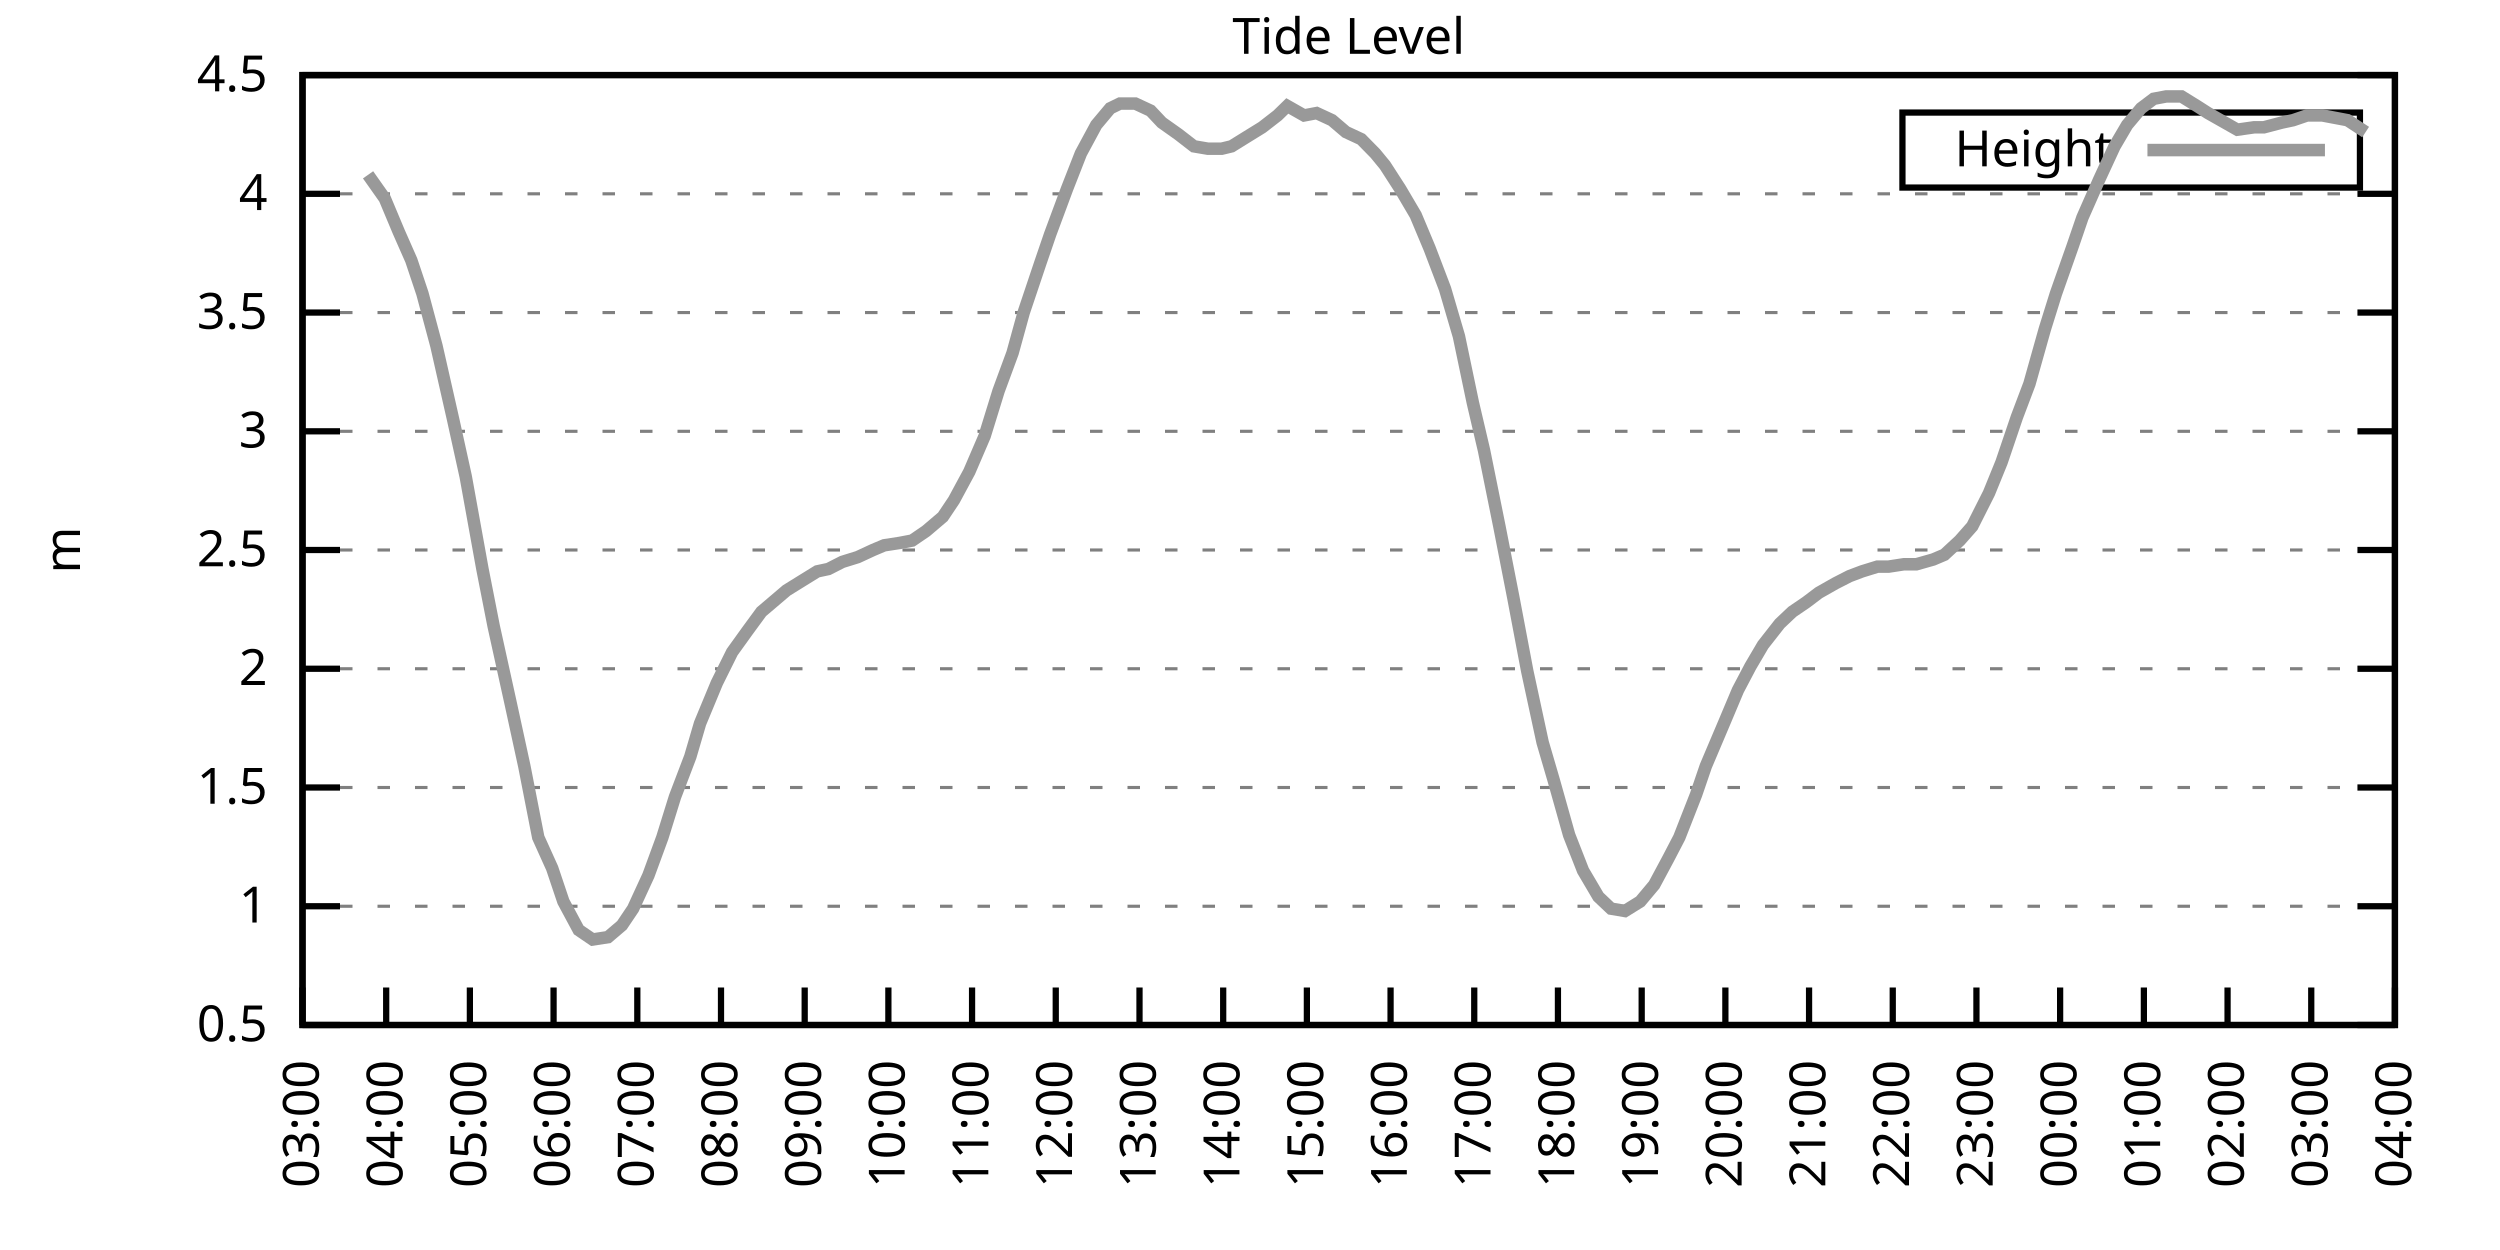
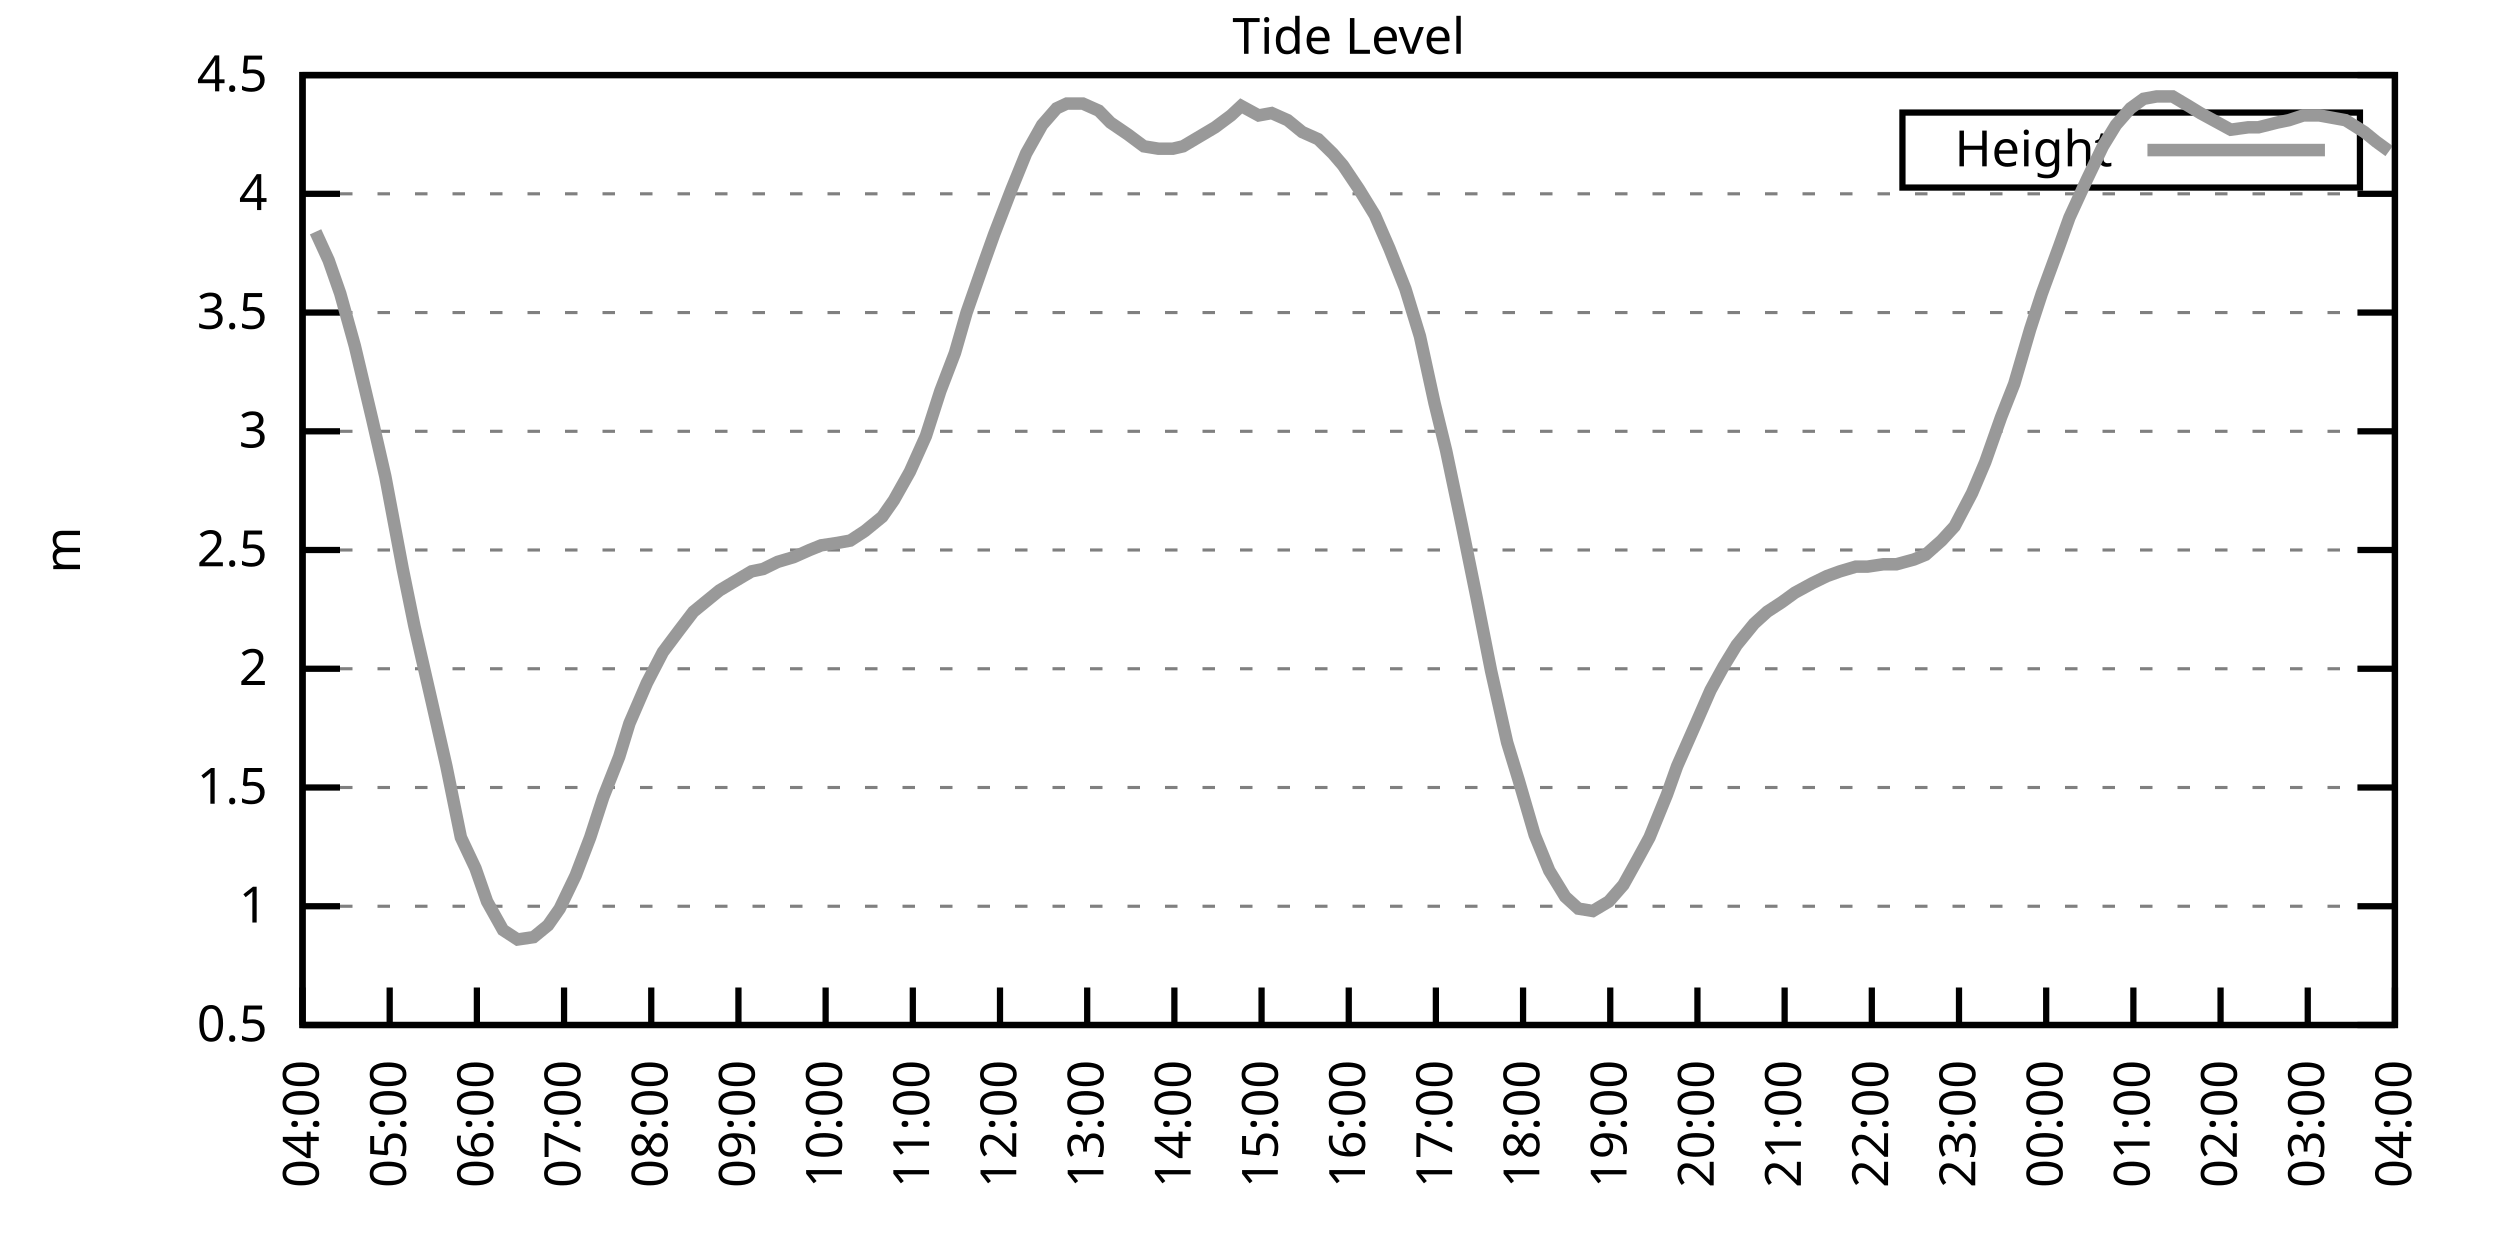
<svg xmlns="http://www.w3.org/2000/svg" xmlns:xlink="http://www.w3.org/1999/xlink" width="400" height="200" viewBox="0 0 400 200">
  <g id="gnuplot_canvas">
    <rect x="0" y="0" width="400" height="200" fill="none" />
    <defs>
      <circle id="gpDot" r="0.5" stroke-width="0.5" stroke="currentColor" />
      <path id="gpPt0" stroke-width="0.333" stroke="currentColor" d="M-1,0 h2 M0,-1 v2" />
      <path id="gpPt1" stroke-width="0.333" stroke="currentColor" d="M-1,-1 L1,1 M1,-1 L-1,1" />
      <path id="gpPt2" stroke-width="0.333" stroke="currentColor" d="M-1,0 L1,0 M0,-1 L0,1 M-1,-1 L1,1 M-1,1 L1,-1" />
      <rect id="gpPt3" stroke-width="0.333" stroke="currentColor" x="-1" y="-1" width="2" height="2" />
      <rect id="gpPt4" stroke-width="0.333" stroke="currentColor" fill="currentColor" x="-1" y="-1" width="2" height="2" />
      <circle id="gpPt5" stroke-width="0.333" stroke="currentColor" cx="0" cy="0" r="1" />
      <use xlink:href="#gpPt5" id="gpPt6" fill="currentColor" stroke="none" />
      <path id="gpPt7" stroke-width="0.333" stroke="currentColor" d="M0,-1.33 L-1.33,0.67 L1.33,0.67 z" />
      <use xlink:href="#gpPt7" id="gpPt8" fill="currentColor" stroke="none" />
      <use xlink:href="#gpPt7" id="gpPt9" stroke="currentColor" transform="rotate(180)" />
      <use xlink:href="#gpPt9" id="gpPt10" fill="currentColor" stroke="none" />
      <use xlink:href="#gpPt3" id="gpPt11" stroke="currentColor" transform="rotate(45)" />
      <use xlink:href="#gpPt11" id="gpPt12" fill="currentColor" stroke="none" />
      <path id="gpPt13" stroke-width="0.333" stroke="currentColor" d="M0,1.330 L1.265,0.411 L0.782,-1.067 L-0.782,-1.076 L-1.265,0.411 z" />
      <use xlink:href="#gpPt13" id="gpPt14" fill="currentColor" stroke="none" />
      <filter id="textbox" filterUnits="objectBoundingBox" x="0" y="0" height="1" width="1">
        <feFlood flood-color="white" flood-opacity="1" result="bgnd" />
        <feComposite in="SourceGraphic" in2="bgnd" operator="atop" />
      </filter>
      <filter id="greybox" filterUnits="objectBoundingBox" x="0" y="0" height="1" width="1">
        <feFlood flood-color="lightgrey" flood-opacity="1" result="grey" />
        <feComposite in="SourceGraphic" in2="grey" operator="atop" />
      </filter>
    </defs>
    <g fill="none" color="white" stroke="currentColor" stroke-width="1.00" stroke-linecap="butt" stroke-linejoin="miter">
</g>
    <g fill="none" color="black" stroke="currentColor" stroke-width="1.00" stroke-linecap="butt" stroke-linejoin="miter">
      <g stroke="none" shape-rendering="crispEdges">
        <polygon fill="rgb(255, 255, 255)" points="48.40,164.00 383.18,164.00 383.18,12.02 48.40,12.02 " />
      </g>
    </g>
    <g fill="none" color="black" stroke="currentColor" stroke-width="1.00" stroke-linecap="butt" stroke-linejoin="miter">
</g>
    <g fill="none" color="black" stroke="black" stroke-width="0.50" stroke-linecap="butt" stroke-linejoin="miter">
</g>
    <g fill="none" color="gray" stroke="currentColor" stroke-width="0.50" stroke-linecap="butt" stroke-linejoin="miter">
      <path stroke="gray" stroke-dasharray="2,4" class="gridline" d="M48.40,164.00 L383.19,164.00  " />
    </g>
    <g fill="none" color="gray" stroke="gray" stroke-width="1.00" stroke-linecap="butt" stroke-linejoin="miter">
</g>
    <g fill="none" color="black" stroke="currentColor" stroke-width="1.00" stroke-linecap="butt" stroke-linejoin="miter">
      <path stroke="black" d="M48.40,164.00 L54.40,164.00 M383.19,164.00 L377.19,164.00  " />
      <g transform="translate(42.80,166.60)" stroke="none" fill="black" font-family="Sans" font-size="8.00" text-anchor="end">
        <text>
          <tspan font-family="Sans"> 0.5</tspan>
        </text>
      </g>
    </g>
    <g fill="none" color="black" stroke="currentColor" stroke-width="1.00" stroke-linecap="butt" stroke-linejoin="miter">
</g>
    <g fill="none" color="black" stroke="black" stroke-width="0.50" stroke-linecap="butt" stroke-linejoin="miter">
</g>
    <g fill="none" color="gray" stroke="currentColor" stroke-width="0.50" stroke-linecap="butt" stroke-linejoin="miter">
      <path stroke="gray" stroke-dasharray="2,4" class="gridline" d="M48.40,145.00 L383.19,145.00  " />
    </g>
    <g fill="none" color="gray" stroke="gray" stroke-width="1.00" stroke-linecap="butt" stroke-linejoin="miter">
</g>
    <g fill="none" color="black" stroke="currentColor" stroke-width="1.00" stroke-linecap="butt" stroke-linejoin="miter">
      <path stroke="black" d="M48.40,145.00 L54.40,145.00 M383.19,145.00 L377.19,145.00  " />
      <g transform="translate(42.80,147.60)" stroke="none" fill="black" font-family="Sans" font-size="8.00" text-anchor="end">
        <text>
          <tspan font-family="Sans"> 1</tspan>
        </text>
      </g>
    </g>
    <g fill="none" color="black" stroke="currentColor" stroke-width="1.00" stroke-linecap="butt" stroke-linejoin="miter">
</g>
    <g fill="none" color="black" stroke="black" stroke-width="0.50" stroke-linecap="butt" stroke-linejoin="miter">
</g>
    <g fill="none" color="gray" stroke="currentColor" stroke-width="0.50" stroke-linecap="butt" stroke-linejoin="miter">
      <path stroke="gray" stroke-dasharray="2,4" class="gridline" d="M48.40,126.00 L383.19,126.00  " />
    </g>
    <g fill="none" color="gray" stroke="gray" stroke-width="1.00" stroke-linecap="butt" stroke-linejoin="miter">
</g>
    <g fill="none" color="black" stroke="currentColor" stroke-width="1.00" stroke-linecap="butt" stroke-linejoin="miter">
      <path stroke="black" d="M48.40,126.00 L54.40,126.00 M383.19,126.00 L377.19,126.00  " />
      <g transform="translate(42.80,128.60)" stroke="none" fill="black" font-family="Sans" font-size="8.00" text-anchor="end">
        <text>
          <tspan font-family="Sans"> 1.5</tspan>
        </text>
      </g>
    </g>
    <g fill="none" color="black" stroke="currentColor" stroke-width="1.00" stroke-linecap="butt" stroke-linejoin="miter">
</g>
    <g fill="none" color="black" stroke="black" stroke-width="0.50" stroke-linecap="butt" stroke-linejoin="miter">
</g>
    <g fill="none" color="gray" stroke="currentColor" stroke-width="0.50" stroke-linecap="butt" stroke-linejoin="miter">
      <path stroke="gray" stroke-dasharray="2,4" class="gridline" d="M48.40,107.00 L383.19,107.00  " />
    </g>
    <g fill="none" color="gray" stroke="gray" stroke-width="1.00" stroke-linecap="butt" stroke-linejoin="miter">
</g>
    <g fill="none" color="black" stroke="currentColor" stroke-width="1.00" stroke-linecap="butt" stroke-linejoin="miter">
      <path stroke="black" d="M48.40,107.00 L54.40,107.00 M383.19,107.00 L377.19,107.00  " />
      <g transform="translate(42.80,109.60)" stroke="none" fill="black" font-family="Sans" font-size="8.00" text-anchor="end">
        <text>
          <tspan font-family="Sans"> 2</tspan>
        </text>
      </g>
    </g>
    <g fill="none" color="black" stroke="currentColor" stroke-width="1.00" stroke-linecap="butt" stroke-linejoin="miter">
</g>
    <g fill="none" color="black" stroke="black" stroke-width="0.50" stroke-linecap="butt" stroke-linejoin="miter">
</g>
    <g fill="none" color="gray" stroke="currentColor" stroke-width="0.50" stroke-linecap="butt" stroke-linejoin="miter">
      <path stroke="gray" stroke-dasharray="2,4" class="gridline" d="M48.40,88.00 L383.19,88.00  " />
    </g>
    <g fill="none" color="gray" stroke="gray" stroke-width="1.00" stroke-linecap="butt" stroke-linejoin="miter">
</g>
    <g fill="none" color="black" stroke="currentColor" stroke-width="1.00" stroke-linecap="butt" stroke-linejoin="miter">
      <path stroke="black" d="M48.40,88.00 L54.40,88.00 M383.19,88.00 L377.19,88.00  " />
      <g transform="translate(42.80,90.60)" stroke="none" fill="black" font-family="Sans" font-size="8.00" text-anchor="end">
        <text>
          <tspan font-family="Sans"> 2.5</tspan>
        </text>
      </g>
    </g>
    <g fill="none" color="black" stroke="currentColor" stroke-width="1.00" stroke-linecap="butt" stroke-linejoin="miter">
</g>
    <g fill="none" color="black" stroke="black" stroke-width="0.50" stroke-linecap="butt" stroke-linejoin="miter">
</g>
    <g fill="none" color="gray" stroke="currentColor" stroke-width="0.50" stroke-linecap="butt" stroke-linejoin="miter">
      <path stroke="gray" stroke-dasharray="2,4" class="gridline" d="M48.40,69.01 L383.19,69.01  " />
    </g>
    <g fill="none" color="gray" stroke="gray" stroke-width="1.00" stroke-linecap="butt" stroke-linejoin="miter">
</g>
    <g fill="none" color="black" stroke="currentColor" stroke-width="1.00" stroke-linecap="butt" stroke-linejoin="miter">
      <path stroke="black" d="M48.40,69.01 L54.40,69.01 M383.19,69.01 L377.19,69.01  " />
      <g transform="translate(42.80,71.61)" stroke="none" fill="black" font-family="Sans" font-size="8.00" text-anchor="end">
        <text>
          <tspan font-family="Sans"> 3</tspan>
        </text>
      </g>
    </g>
    <g fill="none" color="black" stroke="currentColor" stroke-width="1.00" stroke-linecap="butt" stroke-linejoin="miter">
</g>
    <g fill="none" color="black" stroke="black" stroke-width="0.50" stroke-linecap="butt" stroke-linejoin="miter">
</g>
    <g fill="none" color="gray" stroke="currentColor" stroke-width="0.50" stroke-linecap="butt" stroke-linejoin="miter">
      <path stroke="gray" stroke-dasharray="2,4" class="gridline" d="M48.40,50.01 L383.19,50.01  " />
    </g>
    <g fill="none" color="gray" stroke="gray" stroke-width="1.00" stroke-linecap="butt" stroke-linejoin="miter">
</g>
    <g fill="none" color="black" stroke="currentColor" stroke-width="1.00" stroke-linecap="butt" stroke-linejoin="miter">
      <path stroke="black" d="M48.40,50.01 L54.40,50.01 M383.19,50.01 L377.19,50.01  " />
      <g transform="translate(42.80,52.61)" stroke="none" fill="black" font-family="Sans" font-size="8.00" text-anchor="end">
        <text>
          <tspan font-family="Sans"> 3.5</tspan>
        </text>
      </g>
    </g>
    <g fill="none" color="black" stroke="currentColor" stroke-width="1.00" stroke-linecap="butt" stroke-linejoin="miter">
</g>
    <g fill="none" color="black" stroke="black" stroke-width="0.50" stroke-linecap="butt" stroke-linejoin="miter">
</g>
    <g fill="none" color="gray" stroke="currentColor" stroke-width="0.50" stroke-linecap="butt" stroke-linejoin="miter">
      <path stroke="gray" stroke-dasharray="2,4" class="gridline" d="M48.40,31.01 L383.19,31.01  " />
    </g>
    <g fill="none" color="gray" stroke="gray" stroke-width="1.00" stroke-linecap="butt" stroke-linejoin="miter">
</g>
    <g fill="none" color="black" stroke="currentColor" stroke-width="1.00" stroke-linecap="butt" stroke-linejoin="miter">
      <path stroke="black" d="M48.40,31.01 L54.40,31.01 M383.19,31.01 L377.19,31.01  " />
      <g transform="translate(42.80,33.61)" stroke="none" fill="black" font-family="Sans" font-size="8.00" text-anchor="end">
        <text>
          <tspan font-family="Sans"> 4</tspan>
        </text>
      </g>
    </g>
    <g fill="none" color="black" stroke="currentColor" stroke-width="1.00" stroke-linecap="butt" stroke-linejoin="miter">
</g>
    <g fill="none" color="black" stroke="black" stroke-width="0.50" stroke-linecap="butt" stroke-linejoin="miter">
</g>
    <g fill="none" color="gray" stroke="currentColor" stroke-width="0.50" stroke-linecap="butt" stroke-linejoin="miter">
      <path stroke="gray" stroke-dasharray="2,4" class="gridline" d="M48.40,12.01 L383.19,12.01  " />
    </g>
    <g fill="none" color="gray" stroke="gray" stroke-width="1.00" stroke-linecap="butt" stroke-linejoin="miter">
</g>
    <g fill="none" color="black" stroke="currentColor" stroke-width="1.00" stroke-linecap="butt" stroke-linejoin="miter">
      <path stroke="black" d="M48.40,12.01 L54.40,12.01 M383.19,12.01 L377.19,12.01  " />
      <g transform="translate(42.80,14.61)" stroke="none" fill="black" font-family="Sans" font-size="8.00" text-anchor="end">
        <text>
          <tspan font-family="Sans"> 4.5</tspan>
        </text>
      </g>
    </g>
    <g fill="none" color="black" stroke="currentColor" stroke-width="1.00" stroke-linecap="butt" stroke-linejoin="miter">
      <path stroke="black" d="M48.40,164.00 L48.40,158.00  " />
      <g transform="translate(51.00,169.60) rotate(270.00)" stroke="none" fill="black" font-family="Sans" font-size="8.00" text-anchor="end">
        <text>
-           <tspan font-family="Sans">03:00</tspan>
-         </text>
-       </g>
-     </g>
-     <g fill="none" color="black" stroke="currentColor" stroke-width="1.00" stroke-linecap="butt" stroke-linejoin="miter">
-       <path stroke="black" d="M61.79,164.00 L61.79,158.00  " />
-       <g transform="translate(64.39,169.60) rotate(270.00)" stroke="none" fill="black" font-family="Sans" font-size="8.00" text-anchor="end">
-         <text>
          <tspan font-family="Sans">04:00</tspan>
        </text>
      </g>
    </g>
    <g fill="none" color="black" stroke="currentColor" stroke-width="1.00" stroke-linecap="butt" stroke-linejoin="miter">
-       <path stroke="black" d="M75.18,164.00 L75.18,158.00  " />
-       <g transform="translate(77.78,169.60) rotate(270.00)" stroke="none" fill="black" font-family="Sans" font-size="8.00" text-anchor="end">
+       <path stroke="black" d="M62.35,164.00 L62.35,158.00  " />
+       <g transform="translate(64.95,169.60) rotate(270.00)" stroke="none" fill="black" font-family="Sans" font-size="8.00" text-anchor="end">
        <text>
          <tspan font-family="Sans">05:00</tspan>
        </text>
      </g>
    </g>
    <g fill="none" color="black" stroke="currentColor" stroke-width="1.00" stroke-linecap="butt" stroke-linejoin="miter">
-       <path stroke="black" d="M88.57,164.00 L88.57,158.00  " />
-       <g transform="translate(91.17,169.60) rotate(270.00)" stroke="none" fill="black" font-family="Sans" font-size="8.00" text-anchor="end">
+       <path stroke="black" d="M76.30,164.00 L76.30,158.00  " />
+       <g transform="translate(78.90,169.60) rotate(270.00)" stroke="none" fill="black" font-family="Sans" font-size="8.00" text-anchor="end">
        <text>
          <tspan font-family="Sans">06:00</tspan>
        </text>
      </g>
    </g>
    <g fill="none" color="black" stroke="currentColor" stroke-width="1.00" stroke-linecap="butt" stroke-linejoin="miter">
-       <path stroke="black" d="M101.97,164.00 L101.97,158.00  " />
-       <g transform="translate(104.57,169.60) rotate(270.00)" stroke="none" fill="black" font-family="Sans" font-size="8.00" text-anchor="end">
+       <path stroke="black" d="M90.25,164.00 L90.25,158.00  " />
+       <g transform="translate(92.85,169.60) rotate(270.00)" stroke="none" fill="black" font-family="Sans" font-size="8.00" text-anchor="end">
        <text>
          <tspan font-family="Sans">07:00</tspan>
        </text>
      </g>
    </g>
    <g fill="none" color="black" stroke="currentColor" stroke-width="1.00" stroke-linecap="butt" stroke-linejoin="miter">
-       <path stroke="black" d="M115.36,164.00 L115.36,158.00  " />
-       <g transform="translate(117.96,169.60) rotate(270.00)" stroke="none" fill="black" font-family="Sans" font-size="8.00" text-anchor="end">
+       <path stroke="black" d="M104.20,164.00 L104.20,158.00  " />
+       <g transform="translate(106.80,169.60) rotate(270.00)" stroke="none" fill="black" font-family="Sans" font-size="8.00" text-anchor="end">
        <text>
          <tspan font-family="Sans">08:00</tspan>
        </text>
      </g>
    </g>
    <g fill="none" color="black" stroke="currentColor" stroke-width="1.00" stroke-linecap="butt" stroke-linejoin="miter">
-       <path stroke="black" d="M128.75,164.00 L128.75,158.00  " />
-       <g transform="translate(131.35,169.60) rotate(270.00)" stroke="none" fill="black" font-family="Sans" font-size="8.00" text-anchor="end">
+       <path stroke="black" d="M118.15,164.00 L118.15,158.00  " />
+       <g transform="translate(120.75,169.60) rotate(270.00)" stroke="none" fill="black" font-family="Sans" font-size="8.00" text-anchor="end">
        <text>
          <tspan font-family="Sans">09:00</tspan>
        </text>
      </g>
    </g>
    <g fill="none" color="black" stroke="currentColor" stroke-width="1.00" stroke-linecap="butt" stroke-linejoin="miter">
-       <path stroke="black" d="M142.14,164.00 L142.14,158.00  " />
-       <g transform="translate(144.74,169.60) rotate(270.00)" stroke="none" fill="black" font-family="Sans" font-size="8.00" text-anchor="end">
+       <path stroke="black" d="M132.10,164.00 L132.10,158.00  " />
+       <g transform="translate(134.70,169.60) rotate(270.00)" stroke="none" fill="black" font-family="Sans" font-size="8.00" text-anchor="end">
        <text>
          <tspan font-family="Sans">10:00</tspan>
        </text>
      </g>
    </g>
    <g fill="none" color="black" stroke="currentColor" stroke-width="1.00" stroke-linecap="butt" stroke-linejoin="miter">
-       <path stroke="black" d="M155.53,164.00 L155.53,158.00  " />
-       <g transform="translate(158.13,169.60) rotate(270.00)" stroke="none" fill="black" font-family="Sans" font-size="8.00" text-anchor="end">
+       <path stroke="black" d="M146.05,164.00 L146.05,158.00  " />
+       <g transform="translate(148.65,169.60) rotate(270.00)" stroke="none" fill="black" font-family="Sans" font-size="8.00" text-anchor="end">
        <text>
          <tspan font-family="Sans">11:00</tspan>
        </text>
      </g>
    </g>
    <g fill="none" color="black" stroke="currentColor" stroke-width="1.00" stroke-linecap="butt" stroke-linejoin="miter">
-       <path stroke="black" d="M168.92,164.00 L168.92,158.00  " />
-       <g transform="translate(171.52,169.60) rotate(270.00)" stroke="none" fill="black" font-family="Sans" font-size="8.00" text-anchor="end">
+       <path stroke="black" d="M160.00,164.00 L160.00,158.00  " />
+       <g transform="translate(162.60,169.60) rotate(270.00)" stroke="none" fill="black" font-family="Sans" font-size="8.00" text-anchor="end">
        <text>
          <tspan font-family="Sans">12:00</tspan>
        </text>
      </g>
    </g>
    <g fill="none" color="black" stroke="currentColor" stroke-width="1.00" stroke-linecap="butt" stroke-linejoin="miter">
-       <path stroke="black" d="M182.32,164.00 L182.32,158.00  " />
-       <g transform="translate(184.92,169.60) rotate(270.00)" stroke="none" fill="black" font-family="Sans" font-size="8.00" text-anchor="end">
+       <path stroke="black" d="M173.95,164.00 L173.95,158.00  " />
+       <g transform="translate(176.55,169.60) rotate(270.00)" stroke="none" fill="black" font-family="Sans" font-size="8.00" text-anchor="end">
        <text>
          <tspan font-family="Sans">13:00</tspan>
        </text>
      </g>
    </g>
    <g fill="none" color="black" stroke="currentColor" stroke-width="1.00" stroke-linecap="butt" stroke-linejoin="miter">
-       <path stroke="black" d="M195.71,164.00 L195.71,158.00  " />
-       <g transform="translate(198.31,169.60) rotate(270.00)" stroke="none" fill="black" font-family="Sans" font-size="8.00" text-anchor="end">
+       <path stroke="black" d="M187.90,164.00 L187.90,158.00  " />
+       <g transform="translate(190.50,169.60) rotate(270.00)" stroke="none" fill="black" font-family="Sans" font-size="8.00" text-anchor="end">
        <text>
          <tspan font-family="Sans">14:00</tspan>
        </text>
      </g>
    </g>
    <g fill="none" color="black" stroke="currentColor" stroke-width="1.00" stroke-linecap="butt" stroke-linejoin="miter">
-       <path stroke="black" d="M209.10,164.00 L209.10,158.00  " />
-       <g transform="translate(211.70,169.60) rotate(270.00)" stroke="none" fill="black" font-family="Sans" font-size="8.00" text-anchor="end">
+       <path stroke="black" d="M201.85,164.00 L201.85,158.00  " />
+       <g transform="translate(204.45,169.60) rotate(270.00)" stroke="none" fill="black" font-family="Sans" font-size="8.00" text-anchor="end">
        <text>
          <tspan font-family="Sans">15:00</tspan>
        </text>
      </g>
    </g>
    <g fill="none" color="black" stroke="currentColor" stroke-width="1.00" stroke-linecap="butt" stroke-linejoin="miter">
-       <path stroke="black" d="M222.49,164.00 L222.49,158.00  " />
-       <g transform="translate(225.09,169.60) rotate(270.00)" stroke="none" fill="black" font-family="Sans" font-size="8.00" text-anchor="end">
+       <path stroke="black" d="M215.80,164.00 L215.80,158.00  " />
+       <g transform="translate(218.40,169.60) rotate(270.00)" stroke="none" fill="black" font-family="Sans" font-size="8.00" text-anchor="end">
        <text>
          <tspan font-family="Sans">16:00</tspan>
        </text>
      </g>
    </g>
    <g fill="none" color="black" stroke="currentColor" stroke-width="1.00" stroke-linecap="butt" stroke-linejoin="miter">
-       <path stroke="black" d="M235.88,164.00 L235.88,158.00  " />
-       <g transform="translate(238.48,169.60) rotate(270.00)" stroke="none" fill="black" font-family="Sans" font-size="8.00" text-anchor="end">
+       <path stroke="black" d="M229.74,164.00 L229.74,158.00  " />
+       <g transform="translate(232.34,169.60) rotate(270.00)" stroke="none" fill="black" font-family="Sans" font-size="8.00" text-anchor="end">
        <text>
          <tspan font-family="Sans">17:00</tspan>
        </text>
      </g>
    </g>
    <g fill="none" color="black" stroke="currentColor" stroke-width="1.00" stroke-linecap="butt" stroke-linejoin="miter">
-       <path stroke="black" d="M249.27,164.00 L249.27,158.00  " />
-       <g transform="translate(251.87,169.60) rotate(270.00)" stroke="none" fill="black" font-family="Sans" font-size="8.00" text-anchor="end">
+       <path stroke="black" d="M243.69,164.00 L243.69,158.00  " />
+       <g transform="translate(246.29,169.60) rotate(270.00)" stroke="none" fill="black" font-family="Sans" font-size="8.00" text-anchor="end">
        <text>
          <tspan font-family="Sans">18:00</tspan>
        </text>
      </g>
    </g>
    <g fill="none" color="black" stroke="currentColor" stroke-width="1.00" stroke-linecap="butt" stroke-linejoin="miter">
-       <path stroke="black" d="M262.67,164.00 L262.67,158.00  " />
-       <g transform="translate(265.27,169.60) rotate(270.00)" stroke="none" fill="black" font-family="Sans" font-size="8.00" text-anchor="end">
+       <path stroke="black" d="M257.64,164.00 L257.64,158.00  " />
+       <g transform="translate(260.24,169.60) rotate(270.00)" stroke="none" fill="black" font-family="Sans" font-size="8.00" text-anchor="end">
        <text>
          <tspan font-family="Sans">19:00</tspan>
        </text>
      </g>
    </g>
    <g fill="none" color="black" stroke="currentColor" stroke-width="1.00" stroke-linecap="butt" stroke-linejoin="miter">
-       <path stroke="black" d="M276.06,164.00 L276.06,158.00  " />
-       <g transform="translate(278.66,169.60) rotate(270.00)" stroke="none" fill="black" font-family="Sans" font-size="8.00" text-anchor="end">
+       <path stroke="black" d="M271.59,164.00 L271.59,158.00  " />
+       <g transform="translate(274.19,169.60) rotate(270.00)" stroke="none" fill="black" font-family="Sans" font-size="8.00" text-anchor="end">
        <text>
          <tspan font-family="Sans">20:00</tspan>
        </text>
      </g>
    </g>
    <g fill="none" color="black" stroke="currentColor" stroke-width="1.00" stroke-linecap="butt" stroke-linejoin="miter">
-       <path stroke="black" d="M289.45,164.00 L289.45,158.00  " />
-       <g transform="translate(292.05,169.60) rotate(270.00)" stroke="none" fill="black" font-family="Sans" font-size="8.00" text-anchor="end">
+       <path stroke="black" d="M285.54,164.00 L285.54,158.00  " />
+       <g transform="translate(288.14,169.60) rotate(270.00)" stroke="none" fill="black" font-family="Sans" font-size="8.00" text-anchor="end">
        <text>
          <tspan font-family="Sans">21:00</tspan>
        </text>
      </g>
    </g>
    <g fill="none" color="black" stroke="currentColor" stroke-width="1.00" stroke-linecap="butt" stroke-linejoin="miter">
-       <path stroke="black" d="M302.84,164.00 L302.84,158.00  " />
-       <g transform="translate(305.44,169.60) rotate(270.00)" stroke="none" fill="black" font-family="Sans" font-size="8.00" text-anchor="end">
+       <path stroke="black" d="M299.49,164.00 L299.49,158.00  " />
+       <g transform="translate(302.09,169.60) rotate(270.00)" stroke="none" fill="black" font-family="Sans" font-size="8.00" text-anchor="end">
        <text>
          <tspan font-family="Sans">22:00</tspan>
        </text>
      </g>
    </g>
    <g fill="none" color="black" stroke="currentColor" stroke-width="1.00" stroke-linecap="butt" stroke-linejoin="miter">
-       <path stroke="black" d="M316.23,164.00 L316.23,158.00  " />
-       <g transform="translate(318.83,169.60) rotate(270.00)" stroke="none" fill="black" font-family="Sans" font-size="8.00" text-anchor="end">
+       <path stroke="black" d="M313.44,164.00 L313.44,158.00  " />
+       <g transform="translate(316.04,169.60) rotate(270.00)" stroke="none" fill="black" font-family="Sans" font-size="8.00" text-anchor="end">
        <text>
          <tspan font-family="Sans">23:00</tspan>
        </text>
      </g>
    </g>
    <g fill="none" color="black" stroke="currentColor" stroke-width="1.00" stroke-linecap="butt" stroke-linejoin="miter">
-       <path stroke="black" d="M329.62,164.00 L329.62,158.00  " />
-       <g transform="translate(332.22,169.60) rotate(270.00)" stroke="none" fill="black" font-family="Sans" font-size="8.00" text-anchor="end">
+       <path stroke="black" d="M327.39,164.00 L327.39,158.00  " />
+       <g transform="translate(329.99,169.60) rotate(270.00)" stroke="none" fill="black" font-family="Sans" font-size="8.00" text-anchor="end">
        <text>
          <tspan font-family="Sans">00:00</tspan>
        </text>
      </g>
    </g>
    <g fill="none" color="black" stroke="currentColor" stroke-width="1.00" stroke-linecap="butt" stroke-linejoin="miter">
-       <path stroke="black" d="M343.02,164.00 L343.02,158.00  " />
-       <g transform="translate(345.62,169.60) rotate(270.00)" stroke="none" fill="black" font-family="Sans" font-size="8.00" text-anchor="end">
+       <path stroke="black" d="M341.34,164.00 L341.34,158.00  " />
+       <g transform="translate(343.94,169.60) rotate(270.00)" stroke="none" fill="black" font-family="Sans" font-size="8.00" text-anchor="end">
        <text>
          <tspan font-family="Sans">01:00</tspan>
        </text>
      </g>
    </g>
    <g fill="none" color="black" stroke="currentColor" stroke-width="1.00" stroke-linecap="butt" stroke-linejoin="miter">
-       <path stroke="black" d="M356.41,164.00 L356.41,158.00  " />
-       <g transform="translate(359.01,169.60) rotate(270.00)" stroke="none" fill="black" font-family="Sans" font-size="8.00" text-anchor="end">
+       <path stroke="black" d="M355.29,164.00 L355.29,158.00  " />
+       <g transform="translate(357.89,169.60) rotate(270.00)" stroke="none" fill="black" font-family="Sans" font-size="8.00" text-anchor="end">
        <text>
          <tspan font-family="Sans">02:00</tspan>
        </text>
      </g>
    </g>
    <g fill="none" color="black" stroke="currentColor" stroke-width="1.00" stroke-linecap="butt" stroke-linejoin="miter">
-       <path stroke="black" d="M369.80,164.00 L369.80,158.00  " />
-       <g transform="translate(372.40,169.60) rotate(270.00)" stroke="none" fill="black" font-family="Sans" font-size="8.00" text-anchor="end">
+       <path stroke="black" d="M369.24,164.00 L369.24,158.00  " />
+       <g transform="translate(371.84,169.60) rotate(270.00)" stroke="none" fill="black" font-family="Sans" font-size="8.00" text-anchor="end">
        <text>
          <tspan font-family="Sans">03:00</tspan>
        </text>
      </g>
    </g>
    <g fill="none" color="black" stroke="currentColor" stroke-width="1.00" stroke-linecap="butt" stroke-linejoin="miter">
      <path stroke="black" d="M383.19,164.00 L383.19,158.00  " />
      <g transform="translate(385.79,169.60) rotate(270.00)" stroke="none" fill="black" font-family="Sans" font-size="8.00" text-anchor="end">
        <text>
          <tspan font-family="Sans">04:00</tspan>
        </text>
      </g>
    </g>
    <g fill="none" color="black" stroke="currentColor" stroke-width="1.00" stroke-linecap="butt" stroke-linejoin="miter">
</g>
    <g fill="none" color="black" stroke="currentColor" stroke-width="1.00" stroke-linecap="butt" stroke-linejoin="miter">
      <path stroke="black" d="M48.40,12.01 L48.40,164.00 L383.19,164.00 L383.19,12.01 L48.40,12.01 Z  " />
    </g>
    <g fill="none" color="black" stroke="currentColor" stroke-width="1.00" stroke-linecap="butt" stroke-linejoin="miter">
</g>
    <g fill="none" color="black" stroke="currentColor" stroke-width="1.00" stroke-linecap="butt" stroke-linejoin="miter">
      <path stroke="black" d="M304.39,30.01 L304.39,18.01 L377.59,18.01 L377.59,30.01 L304.39,30.01 Z  " />
    </g>
    <g id="Tide_level_plot_1">
      <g fill="none" color="white" stroke="black" stroke-width="2.00" stroke-linecap="butt" stroke-linejoin="miter">
</g>
      <g fill="none" color="black" stroke="currentColor" stroke-width="2.00" stroke-linecap="butt" stroke-linejoin="miter">
        <g transform="translate(337.99,26.61)" stroke="none" fill="black" font-family="Sans" font-size="8.00" text-anchor="end">
          <text>
            <tspan font-family="Sans">Height</tspan>
          </text>
        </g>
      </g>
      <g fill="none" color="black" stroke="currentColor" stroke-width="2.00" stroke-linecap="butt" stroke-linejoin="miter">
-         <path stroke="rgb(153, 153, 153)" d="M343.59,24.01 L371.99,24.01 M58.89,27.97 L61.57,31.77 L63.80,37.09 L65.81,41.65 L67.59,46.97 L69.83,55.33   L72.50,67.11 L74.51,76.23 L77.19,91.04 L78.98,100.16 L81.66,112.32 L83.89,122.58 L86.12,133.98 L88.35,138.92   L90.14,144.24 L92.59,148.80 L94.82,150.32 L97.28,149.94 L99.51,148.04 L101.30,145.38 L103.75,140.06 L105.98,133.98   L107.99,127.52 L110.45,121.06 L112.01,115.74 L114.69,109.28 L117.14,104.34 L119.60,100.92 L121.83,97.88 L123.62,96.36   L125.85,94.46 L128.30,92.94 L130.76,91.42 L132.54,91.04 L134.78,89.90 L137.23,89.14 L139.69,88.00 L141.47,87.25   L143.93,86.87 L145.94,86.49 L148.17,84.97 L150.85,82.69 L152.63,80.03 L155.09,75.47 L157.54,69.77 L159.77,62.55   L162.01,56.47 L163.79,50.01 L166.47,42.03 L168.03,37.47 L170.71,30.25 L172.94,24.55 L175.40,19.99 L177.63,17.33   L179.19,16.57 L181.65,16.57 L184.10,17.71 L185.89,19.61 L188.57,21.51 L191.02,23.41 L193.25,23.79 L195.48,23.79   L197.05,23.41 L199.50,21.89 L201.96,20.37 L204.41,18.47 L205.97,16.95 L208.65,18.47 L210.66,18.09 L213.12,19.23   L215.35,21.13 L217.80,22.27 L220.04,24.55 L221.60,26.45 L224.05,30.25 L226.51,34.43 L228.74,39.75 L231.20,46.21   L233.43,53.81 L235.66,64.45 L237.44,72.05 L239.90,84.21 L242.13,95.60 L244.36,107.38 L246.82,118.78 L248.60,124.86   L251.06,133.60 L253.29,139.30 L255.75,143.48 L257.76,145.38 L259.99,145.76 L262.44,144.24 L264.67,141.58 L266.91,137.40   L268.69,133.98 L271.37,127.14 L272.93,122.58 L275.83,115.74 L278.07,110.42 L280.07,106.62 L282.08,103.20 L284.76,99.78   L286.77,97.88 L289.00,96.36 L291.01,94.84 L293.69,93.32 L295.92,92.18 L297.93,91.42 L300.39,90.66 L302.17,90.66   L304.63,90.28 L306.63,90.28 L309.31,89.52 L311.10,88.76 L313.55,86.49 L315.56,84.21 L318.24,78.89 L320.25,73.95   L322.70,66.73 L324.71,61.41 L327.17,52.67 L328.95,46.97 L331.63,39.37 L333.19,34.81 L335.87,28.73 L338.33,23.41   L340.34,19.99 L342.57,17.33 L344.58,15.81 L346.59,15.43 L349.04,15.43 L351.50,16.95 L353.28,18.09 L355.29,19.23   L357.97,20.75 L360.65,20.37 L362.21,20.37 L365.11,19.61 L366.90,19.23 L369.13,18.47 L371.58,18.47 L373.59,18.85   L375.60,19.23 L378.50,21.13  " />
+         <path stroke="rgb(153, 153, 153)" d="M343.59,24.01 L371.99,24.01 M50.49,37.09 L52.58,41.65 L54.44,46.97 L56.77,55.33 L59.56,67.11 L61.65,76.23   L64.44,91.04 L66.30,100.16 L69.09,112.32 L71.42,122.58 L73.74,133.98 L76.07,138.92 L77.93,144.24 L80.48,148.80   L82.81,150.32 L85.37,149.94 L87.69,148.04 L89.55,145.38 L92.11,140.06 L94.43,133.98 L96.53,127.52 L99.08,121.06   L100.71,115.74 L103.50,109.28 L106.06,104.34 L108.62,100.92 L110.94,97.88 L112.80,96.36 L115.13,94.46 L117.68,92.94   L120.24,91.42 L122.10,91.04 L124.43,89.90 L126.98,89.14 L129.54,88.00 L131.40,87.25 L133.96,86.87 L136.05,86.49   L138.37,84.97 L141.16,82.69 L143.02,80.03 L145.58,75.47 L148.14,69.77 L150.46,62.55 L152.79,56.47 L154.65,50.01   L157.44,42.03 L159.07,37.47 L161.86,30.25 L164.18,24.55 L166.74,19.99 L169.06,17.33 L170.69,16.57 L173.25,16.57   L175.81,17.71 L177.67,19.61 L180.46,21.51 L183.01,23.41 L185.34,23.79 L187.66,23.79 L189.29,23.41 L191.85,21.89   L194.41,20.37 L196.96,18.47 L198.59,16.95 L201.38,18.47 L203.47,18.09 L206.03,19.23 L208.36,21.13 L210.91,22.27   L213.24,24.55 L214.87,26.45 L217.42,30.25 L219.98,34.43 L222.30,39.75 L224.86,46.21 L227.19,53.81 L229.51,64.45   L231.37,72.05 L233.93,84.21 L236.25,95.60 L238.58,107.38 L241.14,118.78 L243.00,124.86 L245.55,133.60 L247.88,139.30   L250.44,143.48 L252.53,145.38 L254.85,145.76 L257.41,144.24 L259.74,141.58 L262.06,137.40 L263.92,133.98 L266.71,127.14   L268.34,122.58 L271.36,115.74 L273.69,110.42 L275.78,106.62 L277.87,103.20 L280.66,99.78 L282.75,97.88 L285.08,96.36   L287.17,94.84 L289.96,93.32 L292.29,92.18 L294.38,91.42 L296.94,90.66 L298.80,90.66 L301.35,90.28 L303.44,90.28   L306.23,89.52 L308.09,88.76 L310.65,86.49 L312.74,84.21 L315.53,78.89 L317.63,73.95 L320.18,66.73 L322.28,61.41   L324.83,52.67 L326.69,46.97 L329.48,39.37 L331.11,34.81 L333.90,28.73 L336.46,23.41 L338.55,19.99 L340.88,17.33   L342.97,15.81 L345.06,15.43 L347.62,15.43 L350.18,16.95 L352.04,18.09 L354.13,19.23 L356.92,20.75 L359.71,20.37   L361.34,20.37 L364.36,19.61 L366.22,19.23 L368.54,18.47 L371.10,18.47 L373.19,18.85 L375.29,19.23 L378.31,21.13   L380.17,22.65 L382.26,24.17  " />
      </g>
    </g>
    <g fill="none" color="black" stroke="currentColor" stroke-width="2.00" stroke-linecap="butt" stroke-linejoin="miter">
</g>
    <g fill="none" color="black" stroke="black" stroke-width="1.00" stroke-linecap="butt" stroke-linejoin="miter">
</g>
    <g fill="none" color="black" stroke="currentColor" stroke-width="1.00" stroke-linecap="butt" stroke-linejoin="miter">
      <path stroke="black" d="M48.40,12.01 L48.40,164.00 L383.19,164.00 L383.19,12.01 L48.40,12.01 Z  " />
      <g transform="translate(12.80,88.01) rotate(270.00)" stroke="none" fill="black" font-family="Sans" font-size="8.00" text-anchor="middle">
        <text>
          <tspan font-family="Sans">m</tspan>
        </text>
      </g>
    </g>
    <g fill="none" color="black" stroke="currentColor" stroke-width="1.00" stroke-linecap="butt" stroke-linejoin="miter">
</g>
    <g fill="none" color="black" stroke="currentColor" stroke-width="1.00" stroke-linecap="butt" stroke-linejoin="miter">
      <g transform="translate(215.79,8.61)" stroke="none" fill="black" font-family="Sans" font-size="8.00" text-anchor="middle">
        <text>
          <tspan font-family="Sans">Tide Level</tspan>
        </text>
      </g>
    </g>
    <g fill="none" color="black" stroke="currentColor" stroke-width="1.00" stroke-linecap="butt" stroke-linejoin="miter">
</g>
  </g>
</svg>
